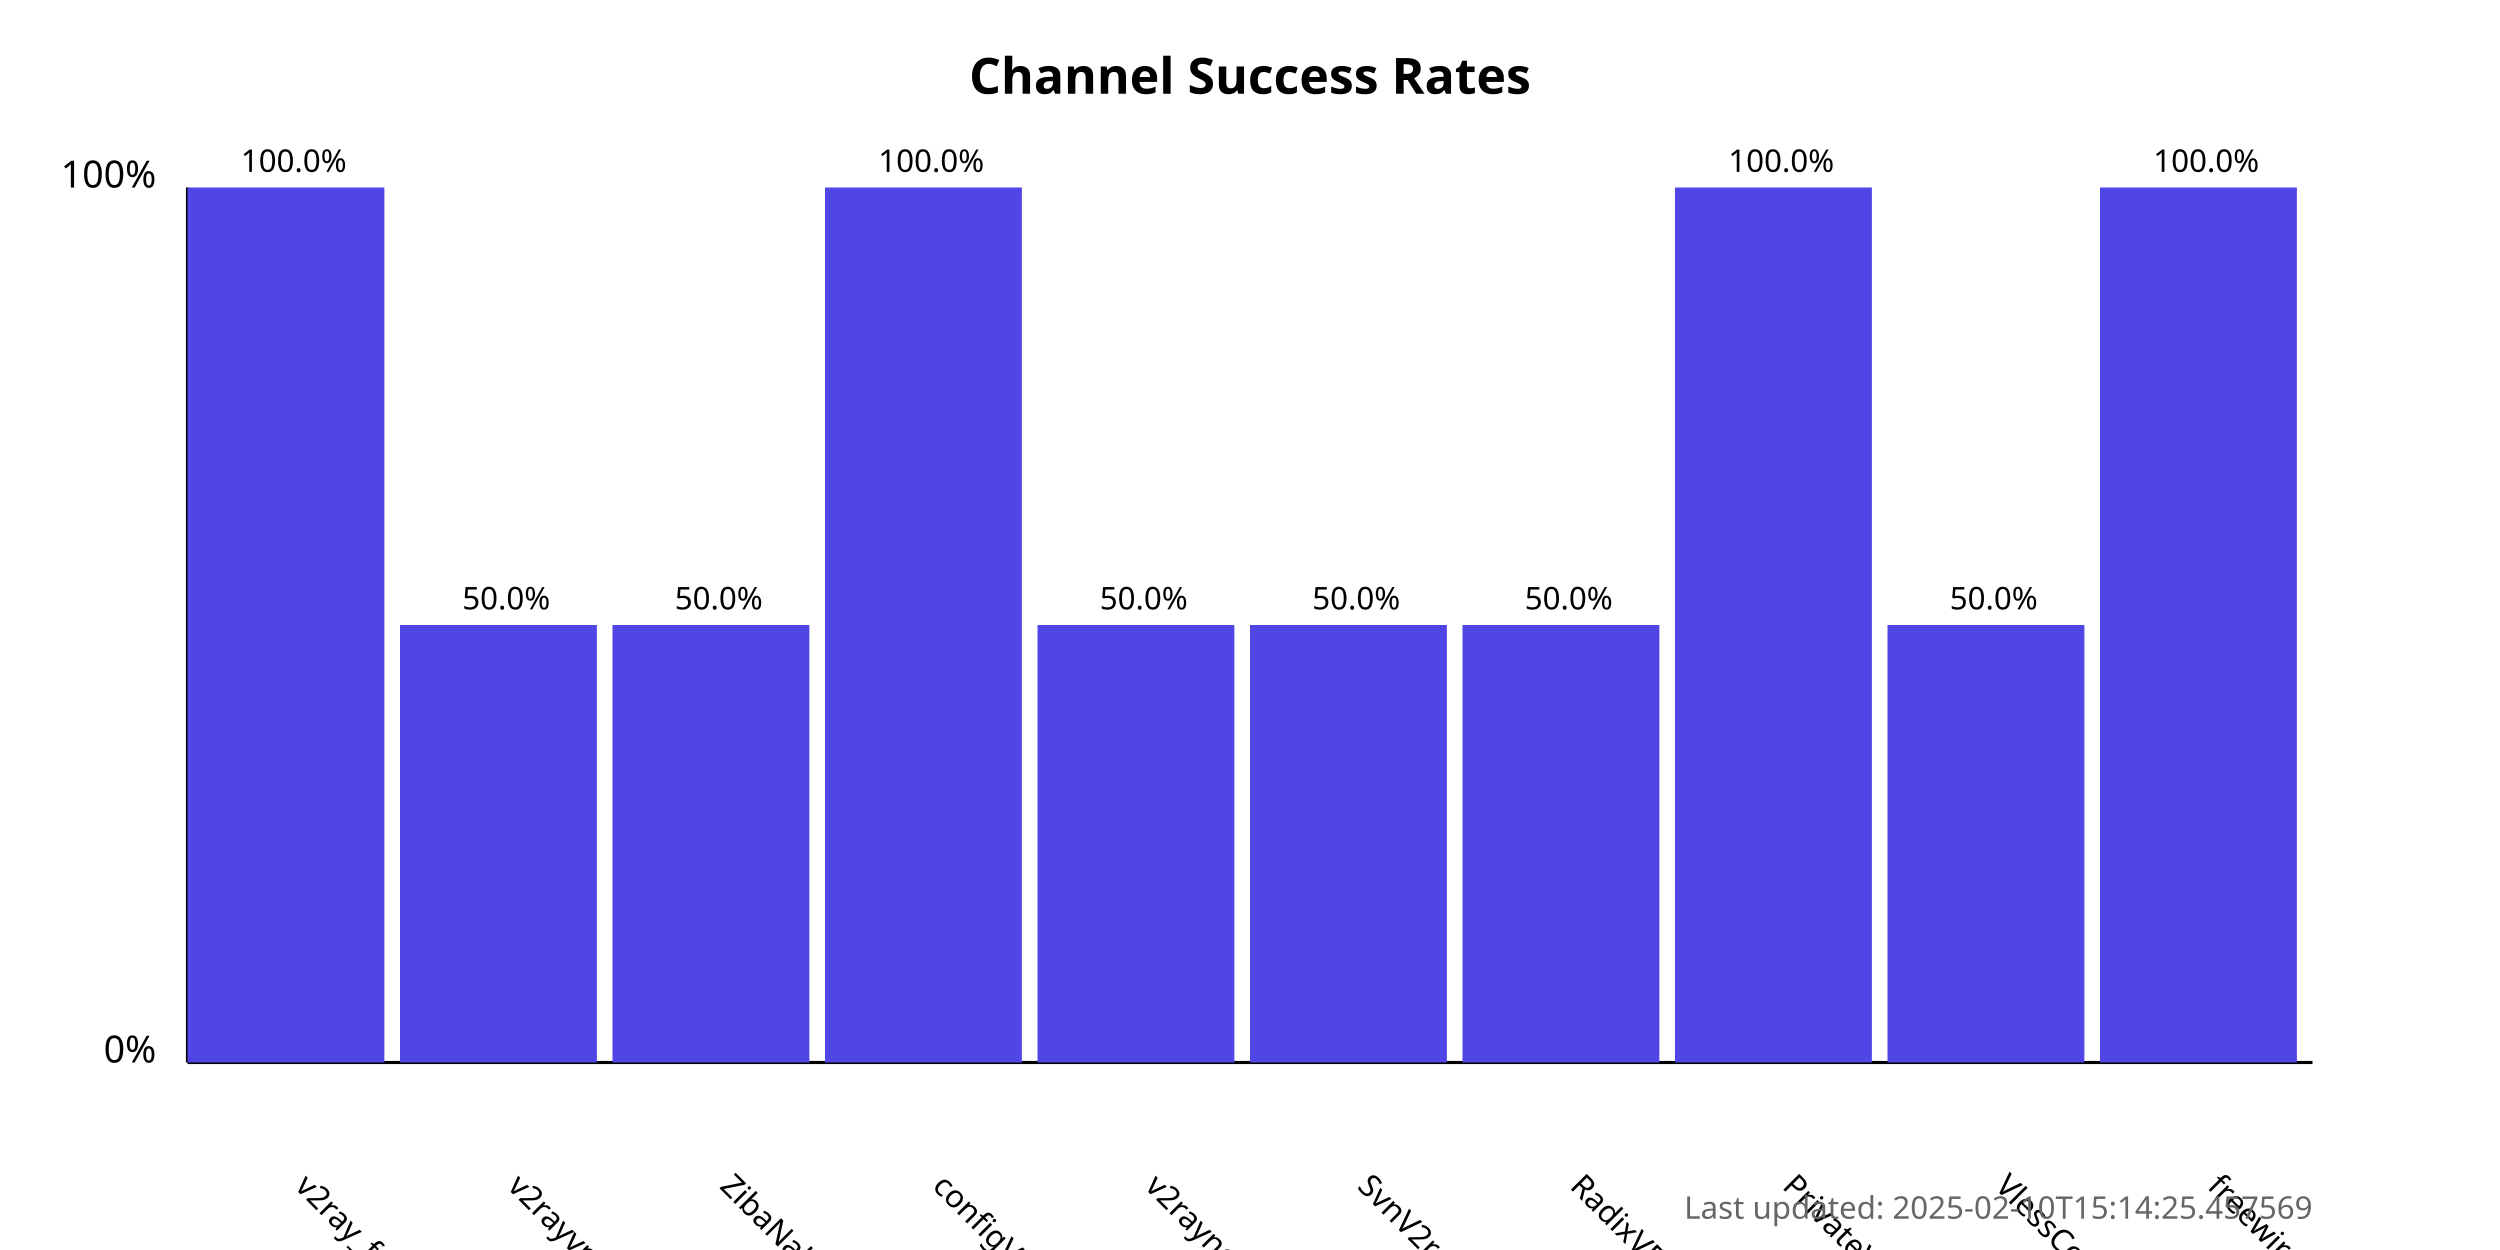
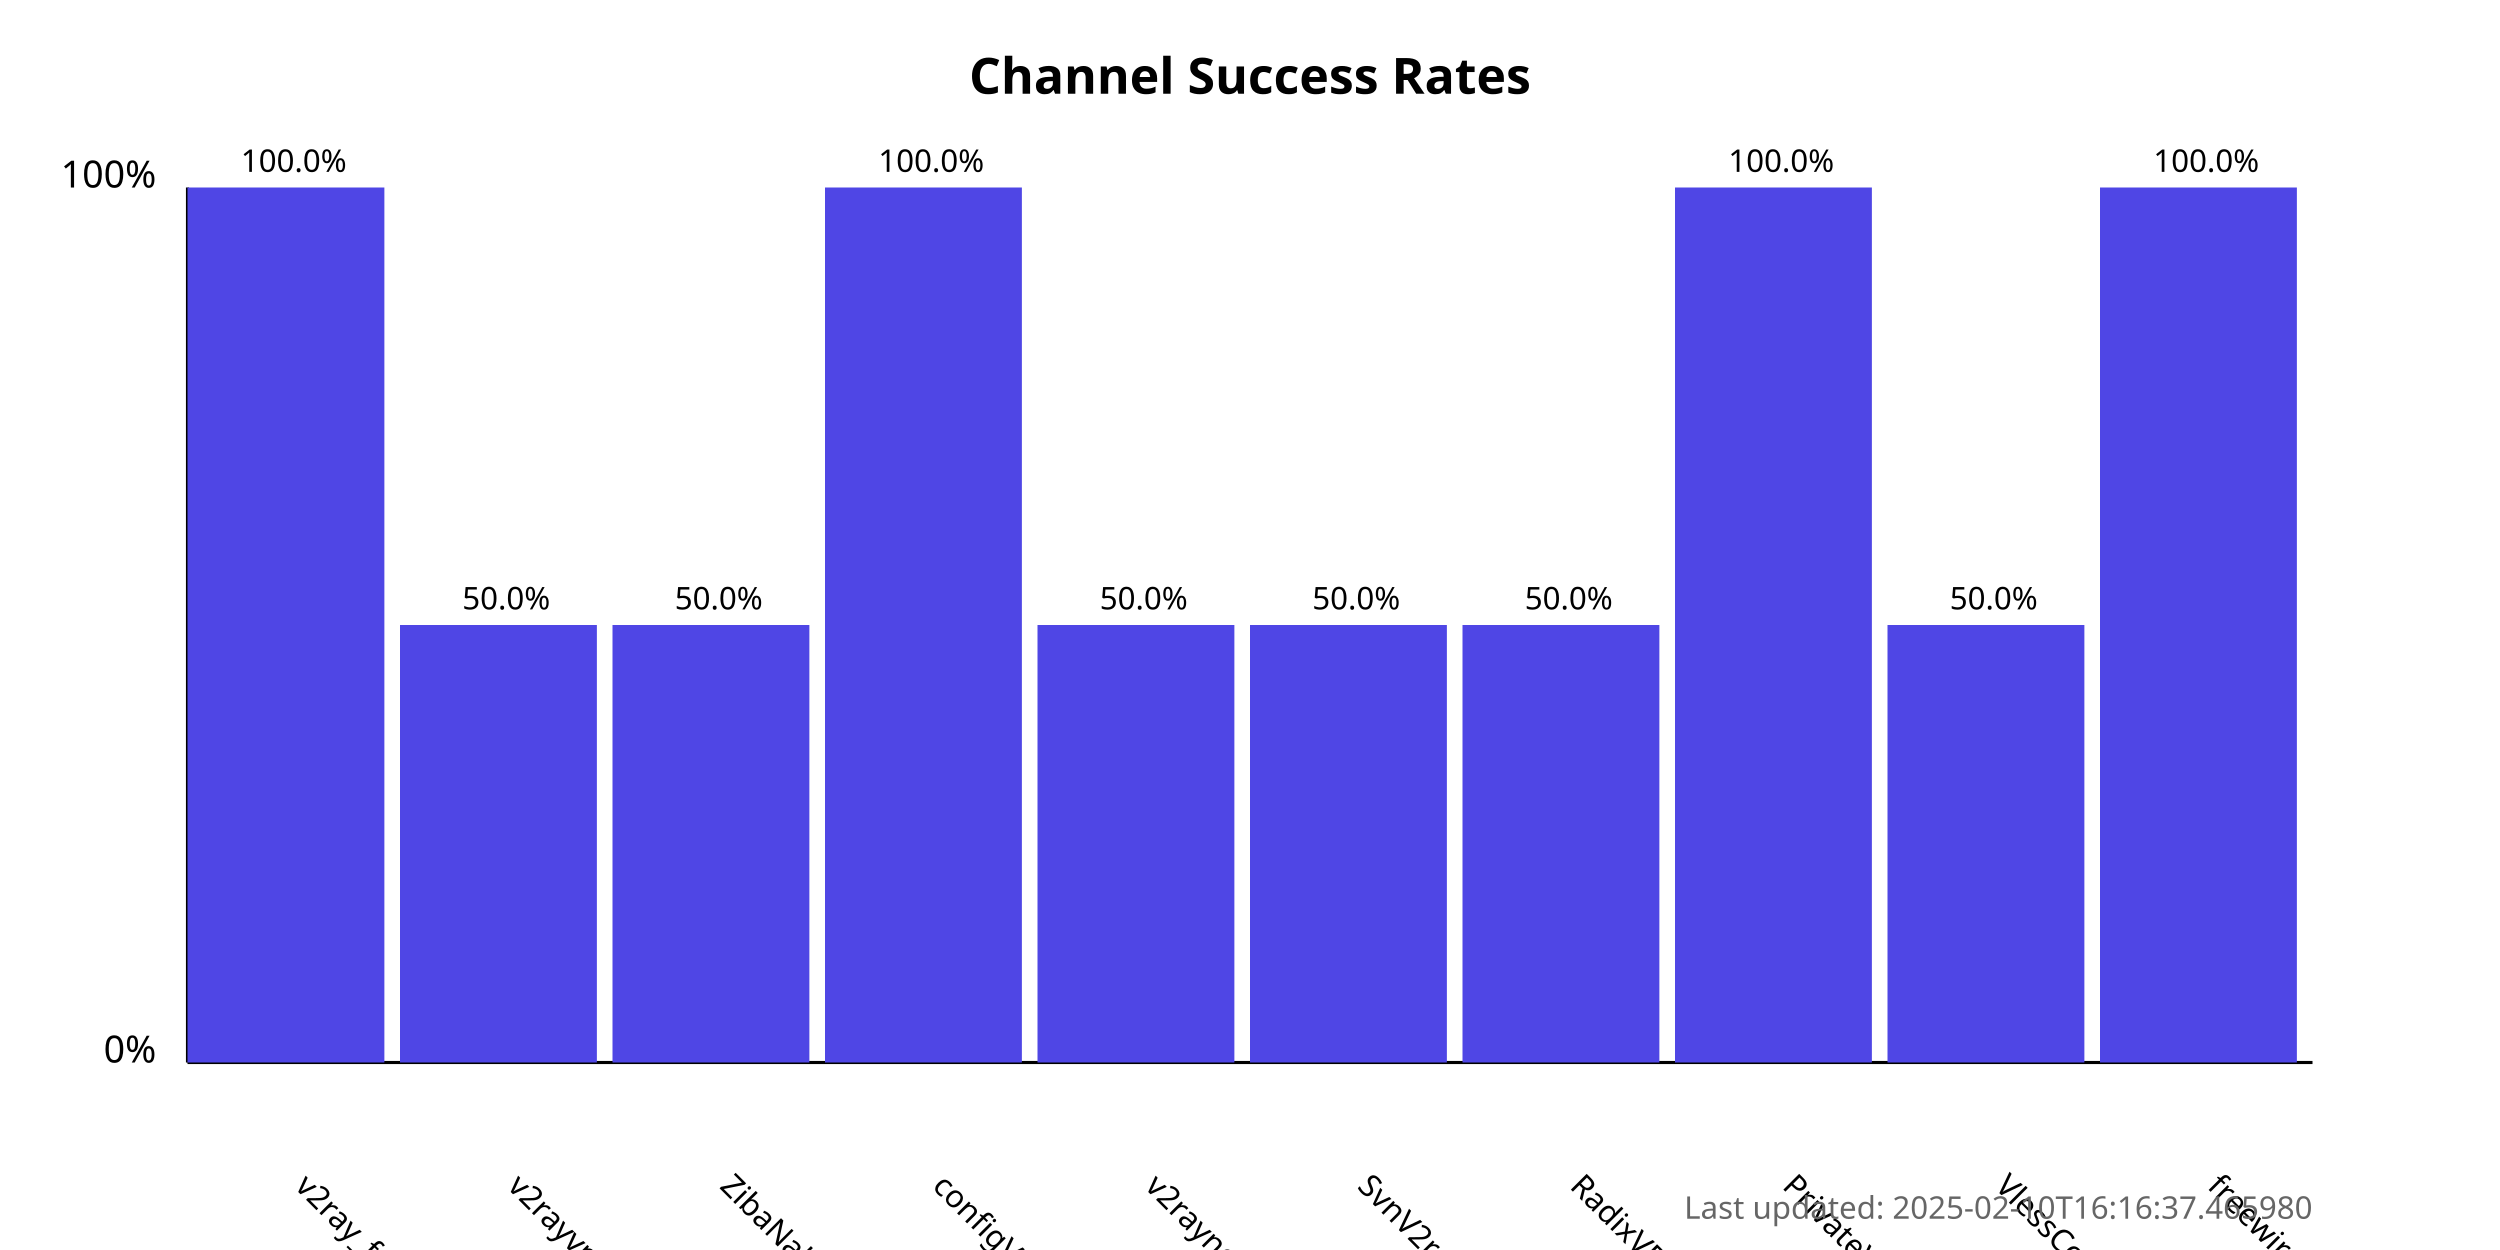
<svg xmlns="http://www.w3.org/2000/svg" width="800" height="400">
  <style>
            .chart-title { font: bold 16px sans-serif; }
            .axis-label { font: 12px sans-serif; }
            .tick-label { font: 10px sans-serif; }
            .bar { fill: #4f46e5; }
            .bar:hover { fill: #6366f1; }
            .timestamp { font: 10px sans-serif; fill: #666; }
        </style>
  <text x="400.0" y="30" text-anchor="middle" class="chart-title">
            Channel Success Rates
        </text>
  <line x1="60" y1="340" x2="60" y2="60" stroke="black" stroke-width="1" />
  <line x1="60" y1="340" x2="740" y2="340" stroke="black" stroke-width="1" />
  <text x="50" y="340" text-anchor="end" class="axis-label">0%</text>
  <text x="50" y="60" text-anchor="end" class="axis-label">100%</text>
  <g>
    <rect x="60" y="60.0" width="63.0" height="280.0" class="bar" />
    <text x="94.0" y="380" transform="rotate(45, 94.0, 380)" text-anchor="start" class="tick-label">
                v2ray_free_conf
            </text>
    <text x="94.0" y="55.0" text-anchor="middle" class="tick-label">
                100.0%
            </text>
  </g>
  <g>
    <rect x="128.0" y="200.0" width="63.0" height="140.0" class="bar" />
    <text x="162.0" y="380" transform="rotate(45, 162.0, 380)" text-anchor="start" class="tick-label">
                v2rayvpno
            </text>
    <text x="162.0" y="195.0" text-anchor="middle" class="tick-label">
                50.0%
            </text>
  </g>
  <g>
    <rect x="196.0" y="200.0" width="63.0" height="140.0" class="bar" />
    <text x="230.0" y="380" transform="rotate(45, 230.0, 380)" text-anchor="start" class="tick-label">
                ZibaNabz
            </text>
    <text x="230.0" y="195.0" text-anchor="middle" class="tick-label">
                50.0%
            </text>
  </g>
  <g>
    <rect x="264.0" y="60.0" width="63.0" height="280.0" class="bar" />
    <text x="298.0" y="380" transform="rotate(45, 298.0, 380)" text-anchor="start" class="tick-label">
                configV2rayForFree
            </text>
    <text x="298.0" y="55.0" text-anchor="middle" class="tick-label">
                100.0%
            </text>
  </g>
  <g>
    <rect x="332.0" y="200.0" width="63.0" height="140.0" class="bar" />
    <text x="366.0" y="380" transform="rotate(45, 366.0, 380)" text-anchor="start" class="tick-label">
                v2rayngvpn
            </text>
    <text x="366.0" y="195.0" text-anchor="middle" class="tick-label">
                50.0%
            </text>
  </g>
  <g>
    <rect x="400.0" y="200.0" width="63.0" height="140.0" class="bar" />
    <text x="434.0" y="380" transform="rotate(45, 434.0, 380)" text-anchor="start" class="tick-label">
                SvnV2ray
            </text>
    <text x="434.0" y="195.0" text-anchor="middle" class="tick-label">
                50.0%
            </text>
  </g>
  <g>
    <rect x="468.0" y="200.0" width="63.0" height="140.0" class="bar" />
    <text x="502.0" y="380" transform="rotate(45, 502.0, 380)" text-anchor="start" class="tick-label">
                RadixVPN
            </text>
    <text x="502.0" y="195.0" text-anchor="middle" class="tick-label">
                50.0%
            </text>
  </g>
  <g>
    <rect x="536.0" y="60.0" width="63.0" height="280.0" class="bar" />
    <text x="570.0" y="380" transform="rotate(45, 570.0, 380)" text-anchor="start" class="tick-label">
                PrivateVPNs
            </text>
    <text x="570.0" y="55.0" text-anchor="middle" class="tick-label">
                100.0%
            </text>
  </g>
  <g>
    <rect x="604.0" y="200.0" width="63.0" height="140.0" class="bar" />
    <text x="638.0" y="380" transform="rotate(45, 638.0, 380)" text-anchor="start" class="tick-label">
                VlessConfig
            </text>
    <text x="638.0" y="195.0" text-anchor="middle" class="tick-label">
                50.0%
            </text>
  </g>
  <g>
    <rect x="672.0" y="60.0" width="63.0" height="280.0" class="bar" />
    <text x="706.0" y="380" transform="rotate(45, 706.0, 380)" text-anchor="start" class="tick-label">
                freewireguard
            </text>
    <text x="706.0" y="55.0" text-anchor="middle" class="tick-label">
                100.0%
            </text>
  </g>
  <text x="740" y="390" text-anchor="end" class="timestamp">
-             Last updated: 2025-02-10T15:14:25.457569
+             Last updated: 2025-02-10T16:16:37.465980
        </text>
</svg>
